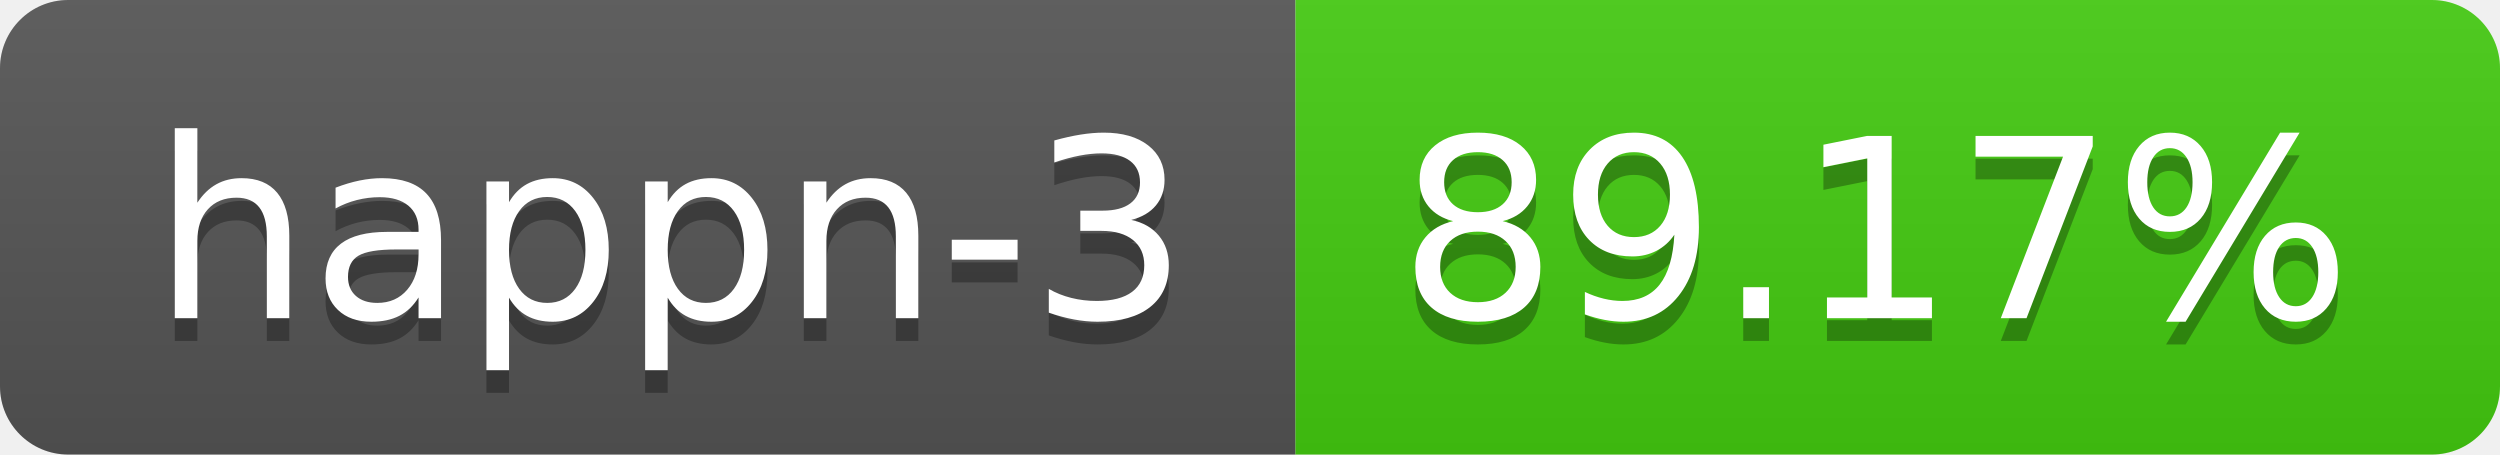
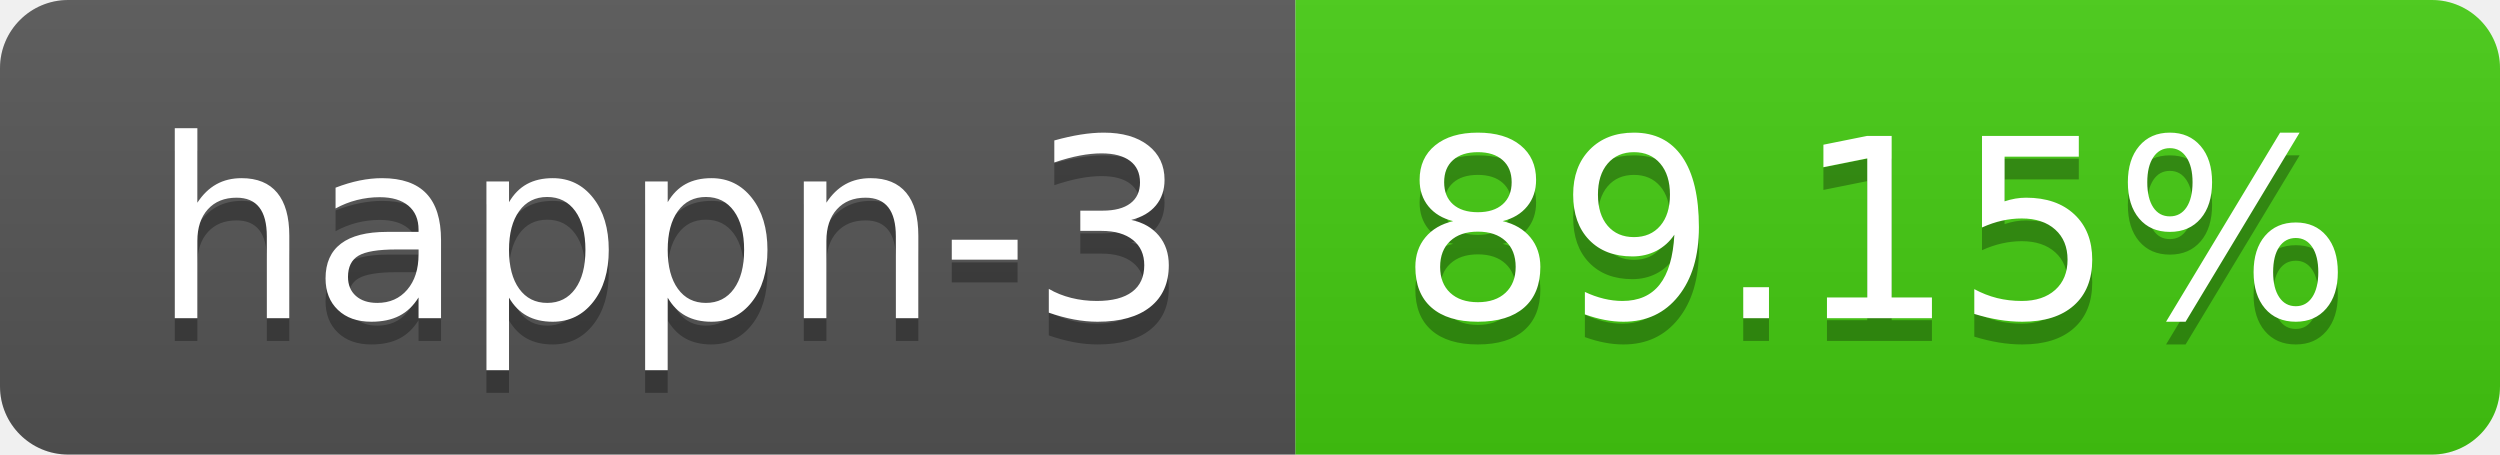
- <svg xmlns="http://www.w3.org/2000/svg" width="110" height="20" role="img" aria-label="happn-3: 89.17%">
+ <svg xmlns="http://www.w3.org/2000/svg" width="110" height="20" role="img" aria-label="happn-3: 89.15%">
  <linearGradient id="s" x2="0" y2="100%">
    <stop offset="0" stop-color="#bbb" stop-opacity=".1" />
    <stop offset="1" stop-opacity=".1" />
  </linearGradient>
  <clipPath id="r">
    <rect width="110" height="20" rx="3" fill="#fff" />
  </clipPath>
  <g clip-path="url(#r)">
    <rect width="57" height="20" fill="#555" />
    <rect x="57" width="53" height="20" fill="#4c1" />
    <rect width="110" height="20" fill="url(#s)" />
  </g>
  <g fill="#fff" text-anchor="middle" font-family="Verdana,Geneva,DejaVu Sans,sans-serif" text-rendering="geometricPrecision" font-size="110">
    <text aria-hidden="true" x="295" y="150" fill="#010101" fill-opacity=".3" transform="scale(.1)" textLength="470">happn-3</text>
    <text x="295" y="140" transform="scale(.1)" fill="#fff" textLength="470">happn-3</text>
-     <text aria-hidden="true" x="825" y="150" fill="#010101" fill-opacity=".3" transform="scale(.1)" textLength="430">89.17%</text>
-     <text x="825" y="140" transform="scale(.1)" fill="#fff" textLength="430">89.17%</text>
+     <text aria-hidden="true" x="825" y="150" fill="#010101" fill-opacity=".3" transform="scale(.1)" textLength="430">89.15%</text>
+     <text x="825" y="140" transform="scale(.1)" fill="#fff" textLength="430">89.15%</text>
  </g>
</svg>
